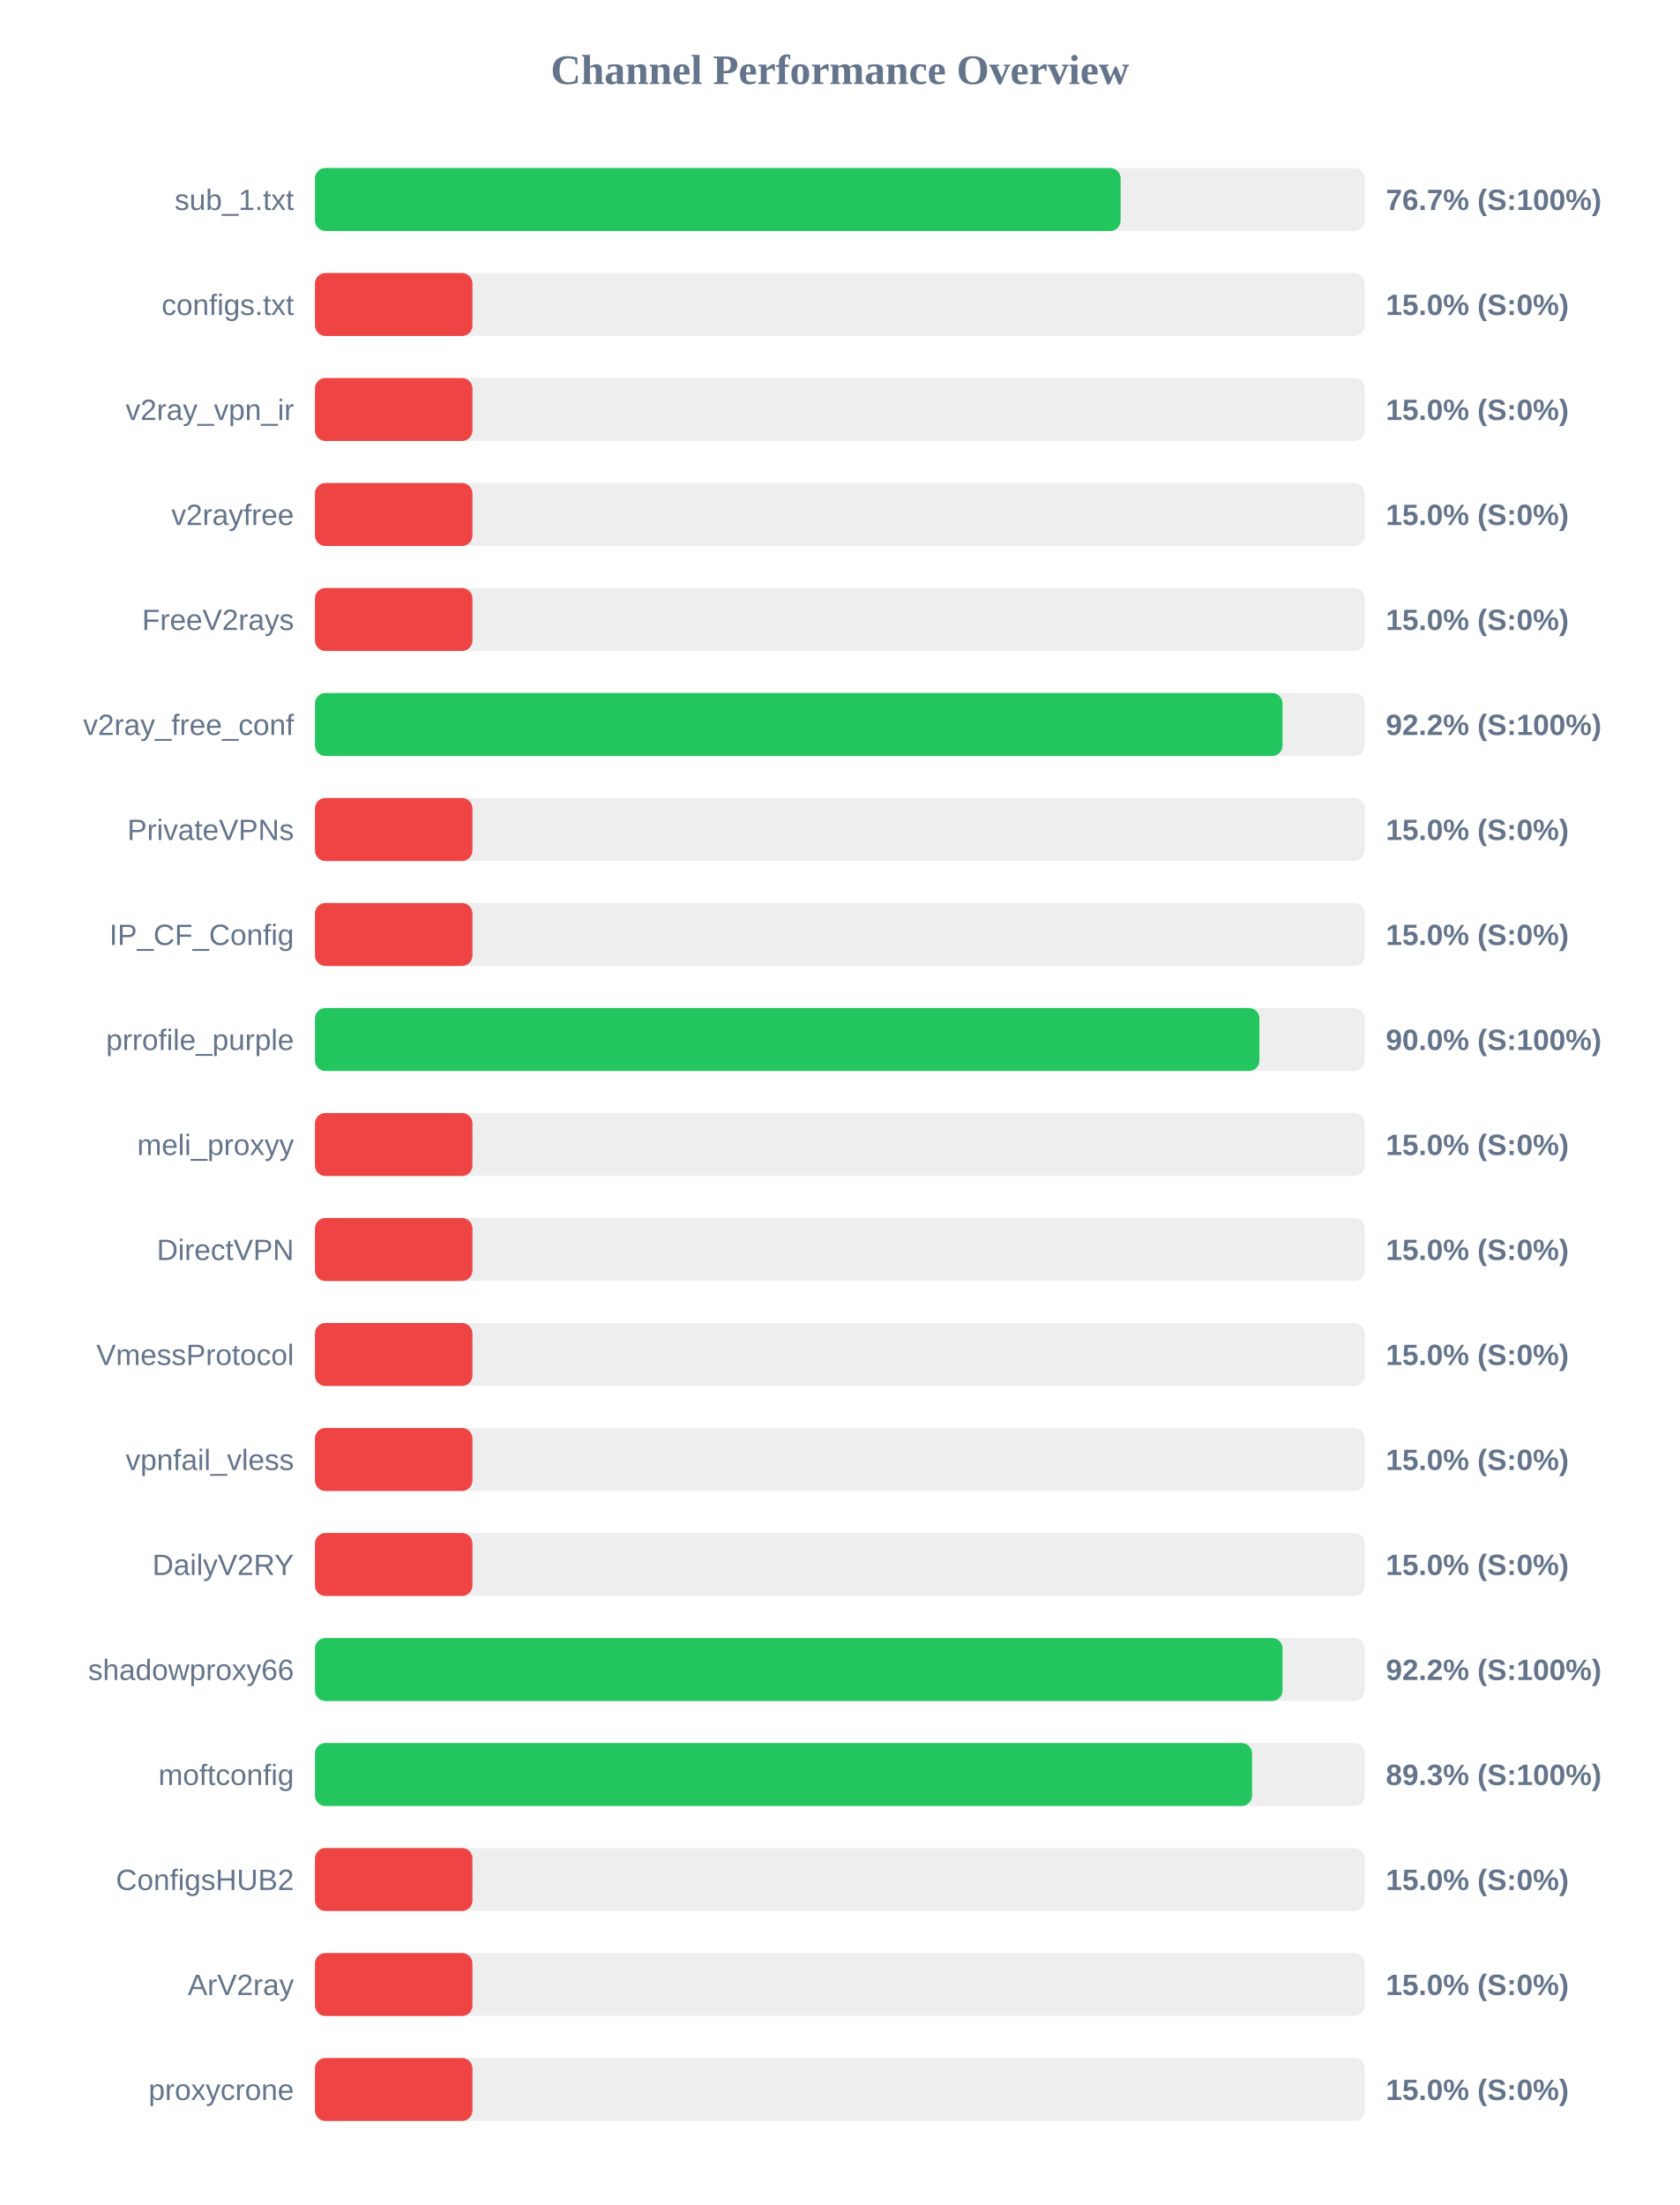
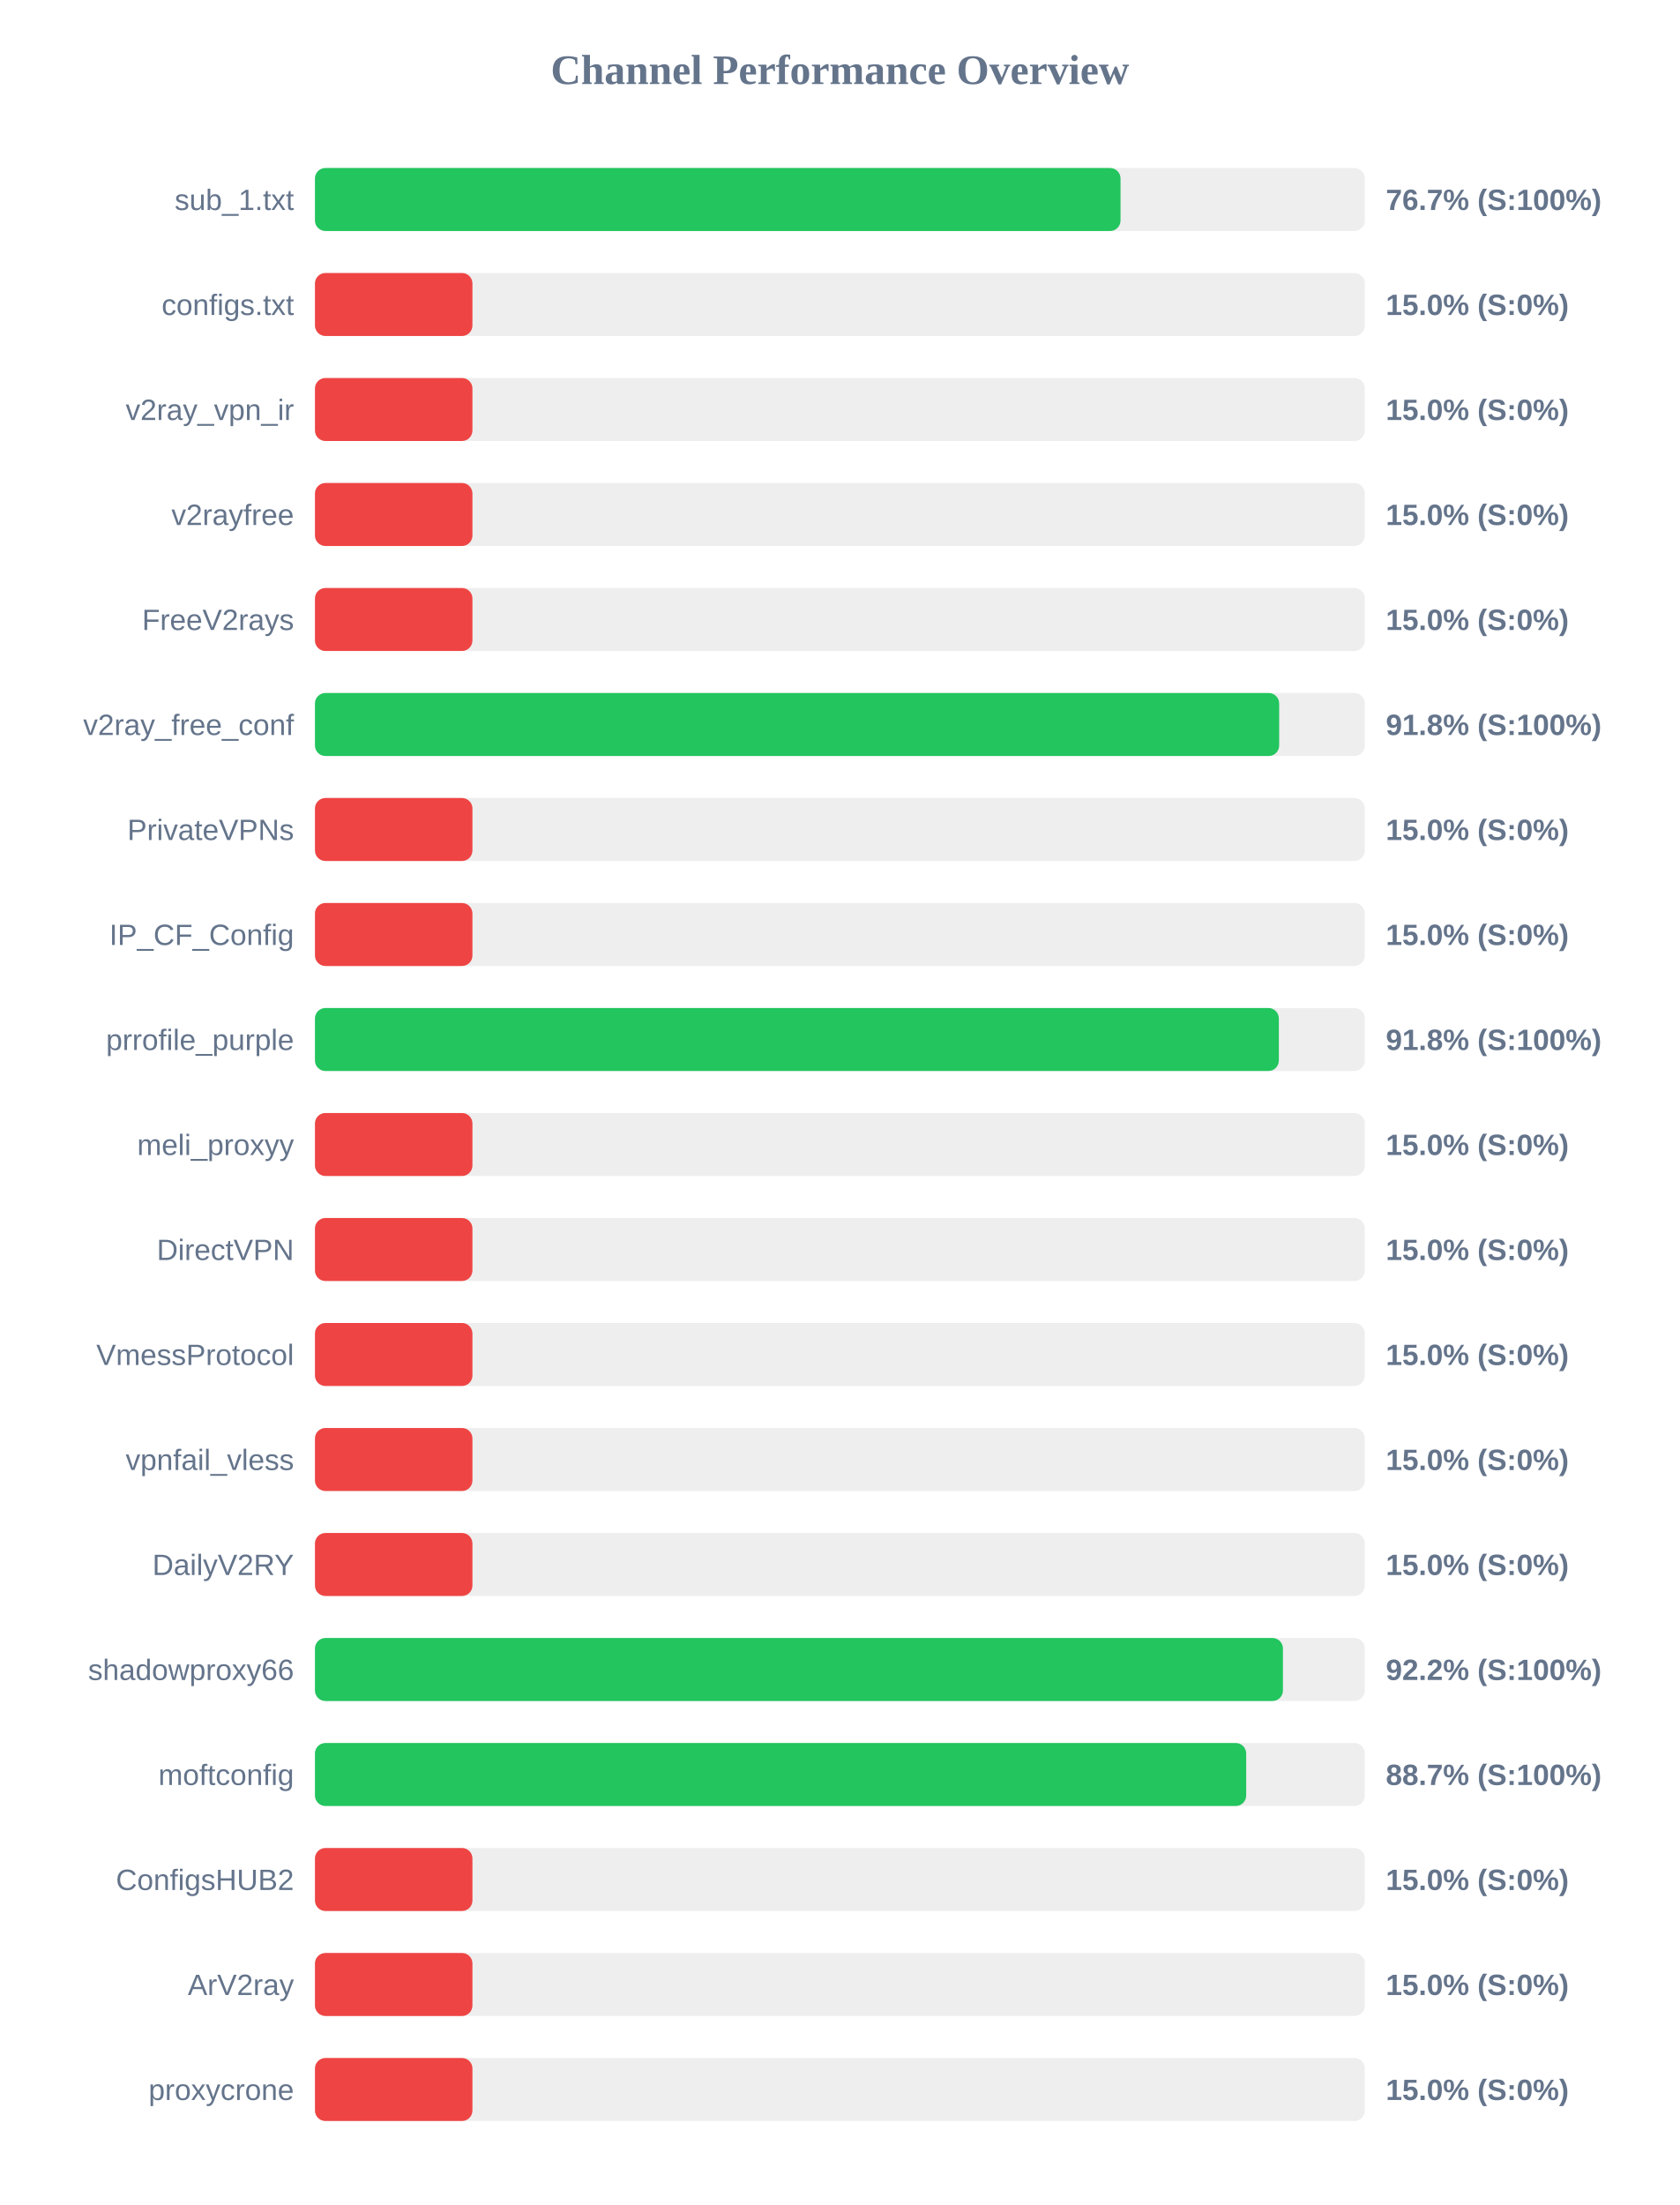
<svg xmlns="http://www.w3.org/2000/svg" width="800" height="1050" version="1.1">
  <style>
        .row { font: 14px Arial; fill: #64748b; }
        .score { font: bold 14px Arial; fill: #64748b; }
    </style>
  <text x="400" y="40" text-anchor="middle" font-size="20px" font-weight="bold" fill="#64748b">Channel Performance Overview</text>
  <rect x="150" y="80" width="500" height="30" fill="#eee" rx="5" />
-   <rect x="150" y="80" width="383.7" height="30" fill="#22c55e" rx="5" />
+   <rect x="150" y="80" width="383.65" height="30" fill="#22c55e" rx="5" />
  <text x="140" y="100" text-anchor="end" class="row">sub_1.txt</text>
  <text x="660" y="100" text-anchor="start" class="score">76.7% (S:100%)</text>
  <rect x="150" y="130" width="500" height="30" fill="#eee" rx="5" />
  <rect x="150" y="130" width="75.0" height="30" fill="#ef4444" rx="5" />
  <text x="140" y="150" text-anchor="end" class="row">configs.txt</text>
  <text x="660" y="150" text-anchor="start" class="score">15.0% (S:0%)</text>
  <rect x="150" y="180" width="500" height="30" fill="#eee" rx="5" />
  <rect x="150" y="180" width="75.0" height="30" fill="#ef4444" rx="5" />
  <text x="140" y="200" text-anchor="end" class="row">v2ray_vpn_ir</text>
  <text x="660" y="200" text-anchor="start" class="score">15.0% (S:0%)</text>
  <rect x="150" y="230" width="500" height="30" fill="#eee" rx="5" />
  <rect x="150" y="230" width="75.0" height="30" fill="#ef4444" rx="5" />
  <text x="140" y="250" text-anchor="end" class="row">v2rayfree</text>
  <text x="660" y="250" text-anchor="start" class="score">15.0% (S:0%)</text>
  <rect x="150" y="280" width="500" height="30" fill="#eee" rx="5" />
  <rect x="150" y="280" width="75.0" height="30" fill="#ef4444" rx="5" />
  <text x="140" y="300" text-anchor="end" class="row">FreeV2rays</text>
  <text x="660" y="300" text-anchor="start" class="score">15.0% (S:0%)</text>
  <rect x="150" y="330" width="500" height="30" fill="#eee" rx="5" />
-   <rect x="150" y="330" width="460.8" height="30" fill="#22c55e" rx="5" />
+   <rect x="150" y="330" width="459.2" height="30" fill="#22c55e" rx="5" />
  <text x="140" y="350" text-anchor="end" class="row">v2ray_free_conf</text>
-   <text x="660" y="350" text-anchor="start" class="score">92.2% (S:100%)</text>
+   <text x="660" y="350" text-anchor="start" class="score">91.8% (S:100%)</text>
  <rect x="150" y="380" width="500" height="30" fill="#eee" rx="5" />
  <rect x="150" y="380" width="75.0" height="30" fill="#ef4444" rx="5" />
  <text x="140" y="400" text-anchor="end" class="row">PrivateVPNs</text>
  <text x="660" y="400" text-anchor="start" class="score">15.0% (S:0%)</text>
  <rect x="150" y="430" width="500" height="30" fill="#eee" rx="5" />
  <rect x="150" y="430" width="75.0" height="30" fill="#ef4444" rx="5" />
  <text x="140" y="450" text-anchor="end" class="row">IP_CF_Config</text>
  <text x="660" y="450" text-anchor="start" class="score">15.0% (S:0%)</text>
  <rect x="150" y="480" width="500" height="30" fill="#eee" rx="5" />
-   <rect x="150" y="480" width="449.8" height="30" fill="#22c55e" rx="5" />
+   <rect x="150" y="480" width="459.05" height="30" fill="#22c55e" rx="5" />
  <text x="140" y="500" text-anchor="end" class="row">prrofile_purple</text>
-   <text x="660" y="500" text-anchor="start" class="score">90.0% (S:100%)</text>
+   <text x="660" y="500" text-anchor="start" class="score">91.8% (S:100%)</text>
  <rect x="150" y="530" width="500" height="30" fill="#eee" rx="5" />
  <rect x="150" y="530" width="75.0" height="30" fill="#ef4444" rx="5" />
  <text x="140" y="550" text-anchor="end" class="row">meli_proxyy</text>
  <text x="660" y="550" text-anchor="start" class="score">15.0% (S:0%)</text>
  <rect x="150" y="580" width="500" height="30" fill="#eee" rx="5" />
  <rect x="150" y="580" width="75.0" height="30" fill="#ef4444" rx="5" />
  <text x="140" y="600" text-anchor="end" class="row">DirectVPN</text>
  <text x="660" y="600" text-anchor="start" class="score">15.0% (S:0%)</text>
  <rect x="150" y="630" width="500" height="30" fill="#eee" rx="5" />
  <rect x="150" y="630" width="75.0" height="30" fill="#ef4444" rx="5" />
  <text x="140" y="650" text-anchor="end" class="row">VmessProtocol</text>
  <text x="660" y="650" text-anchor="start" class="score">15.0% (S:0%)</text>
  <rect x="150" y="680" width="500" height="30" fill="#eee" rx="5" />
  <rect x="150" y="680" width="75.0" height="30" fill="#ef4444" rx="5" />
  <text x="140" y="700" text-anchor="end" class="row">vpnfail_vless</text>
  <text x="660" y="700" text-anchor="start" class="score">15.0% (S:0%)</text>
  <rect x="150" y="730" width="500" height="30" fill="#eee" rx="5" />
  <rect x="150" y="730" width="75.0" height="30" fill="#ef4444" rx="5" />
  <text x="140" y="750" text-anchor="end" class="row">DailyV2RY</text>
  <text x="660" y="750" text-anchor="start" class="score">15.0% (S:0%)</text>
  <rect x="150" y="780" width="500" height="30" fill="#eee" rx="5" />
-   <rect x="150" y="780" width="460.8" height="30" fill="#22c55e" rx="5" />
+   <rect x="150" y="780" width="461.0" height="30" fill="#22c55e" rx="5" />
  <text x="140" y="800" text-anchor="end" class="row">shadowproxy66</text>
  <text x="660" y="800" text-anchor="start" class="score">92.2% (S:100%)</text>
  <rect x="150" y="830" width="500" height="30" fill="#eee" rx="5" />
-   <rect x="150" y="830" width="446.3" height="30" fill="#22c55e" rx="5" />
+   <rect x="150" y="830" width="443.5" height="30" fill="#22c55e" rx="5" />
  <text x="140" y="850" text-anchor="end" class="row">moftconfig</text>
-   <text x="660" y="850" text-anchor="start" class="score">89.3% (S:100%)</text>
+   <text x="660" y="850" text-anchor="start" class="score">88.7% (S:100%)</text>
  <rect x="150" y="880" width="500" height="30" fill="#eee" rx="5" />
  <rect x="150" y="880" width="75.0" height="30" fill="#ef4444" rx="5" />
  <text x="140" y="900" text-anchor="end" class="row">ConfigsHUB2</text>
  <text x="660" y="900" text-anchor="start" class="score">15.0% (S:0%)</text>
  <rect x="150" y="930" width="500" height="30" fill="#eee" rx="5" />
  <rect x="150" y="930" width="75.0" height="30" fill="#ef4444" rx="5" />
  <text x="140" y="950" text-anchor="end" class="row">ArV2ray</text>
  <text x="660" y="950" text-anchor="start" class="score">15.0% (S:0%)</text>
  <rect x="150" y="980" width="500" height="30" fill="#eee" rx="5" />
  <rect x="150" y="980" width="75.0" height="30" fill="#ef4444" rx="5" />
  <text x="140" y="1000" text-anchor="end" class="row">proxycrone</text>
  <text x="660" y="1000" text-anchor="start" class="score">15.0% (S:0%)</text>
</svg>
